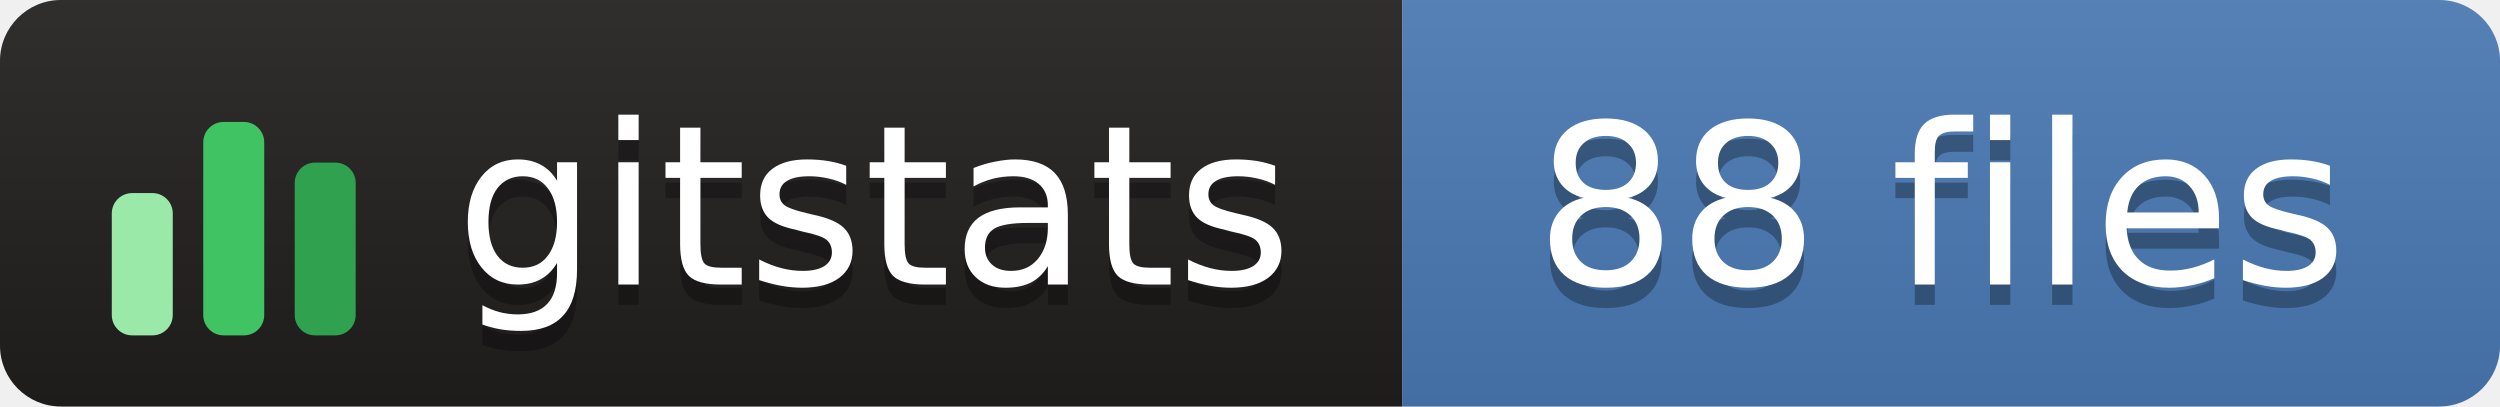
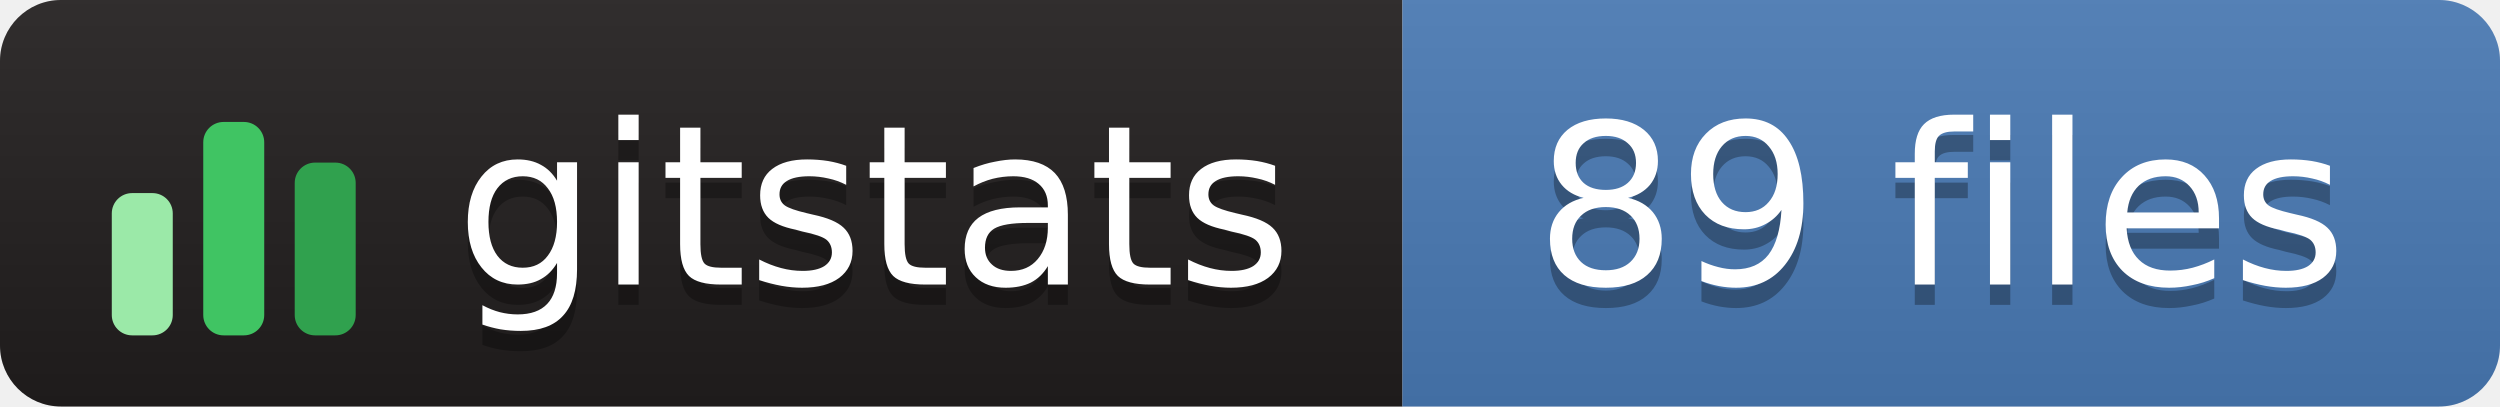
- <svg xmlns="http://www.w3.org/2000/svg" width="123" height="20" role="img" aria-label="gitstats: 88 files">
+ <svg xmlns="http://www.w3.org/2000/svg" width="123" height="20" role="img" aria-label="gitstats: 89 files">
  <linearGradient id="s" x2="0" y2="100%">
    <stop offset="0" stop-color="#bbb" stop-opacity=".1" />
    <stop offset="1" stop-opacity=".1" />
  </linearGradient>
  <clipPath id="r">
    <rect width="123" height="20" rx="3" fill="#fff" />
  </clipPath>
  <g clip-path="url(#r)">
    <rect x="0" width="69" height="20" fill="#211e1e" />
    <rect x="69" width="54" height="20" fill="#4a7ab5" />
    <rect width="123" height="20" fill="url(#s)" />
  </g>
  <g transform="translate(5,3.5)">
    <rect x="0.5" y="6.0" width="3" height="7.0" rx="1" fill="#9be9a8" />
    <rect x="5.0" y="2.5" width="3" height="10.5" rx="1" fill="#40c463" />
    <rect x="9.5" y="4.5" width="3" height="8.5" rx="1" fill="#30a14e" />
  </g>
  <g text-anchor="middle" font-family="Verdana,Geneva,DejaVu Sans,sans-serif" font-size="11" text-rendering="geometricPrecision">
    <text aria-hidden="true" x="43.0" y="15.0" fill="#010101" fill-opacity=".3" textLength="42.0">gitstats</text>
    <text x="43.0" y="14.0" fill="#fff" textLength="42.0">gitstats</text>
-     <text aria-hidden="true" x="95.5" y="15.0" fill="#010101" fill-opacity=".3" textLength="43.0">88 files</text>
-     <text x="95.5" y="14.0" fill="#fff" textLength="43.0">88 files</text>
+     <text aria-hidden="true" x="95.5" y="15.0" fill="#010101" fill-opacity=".3" textLength="43.0">89 files</text>
+     <text x="95.5" y="14.0" fill="#fff" textLength="43.0">89 files</text>
  </g>
</svg>
